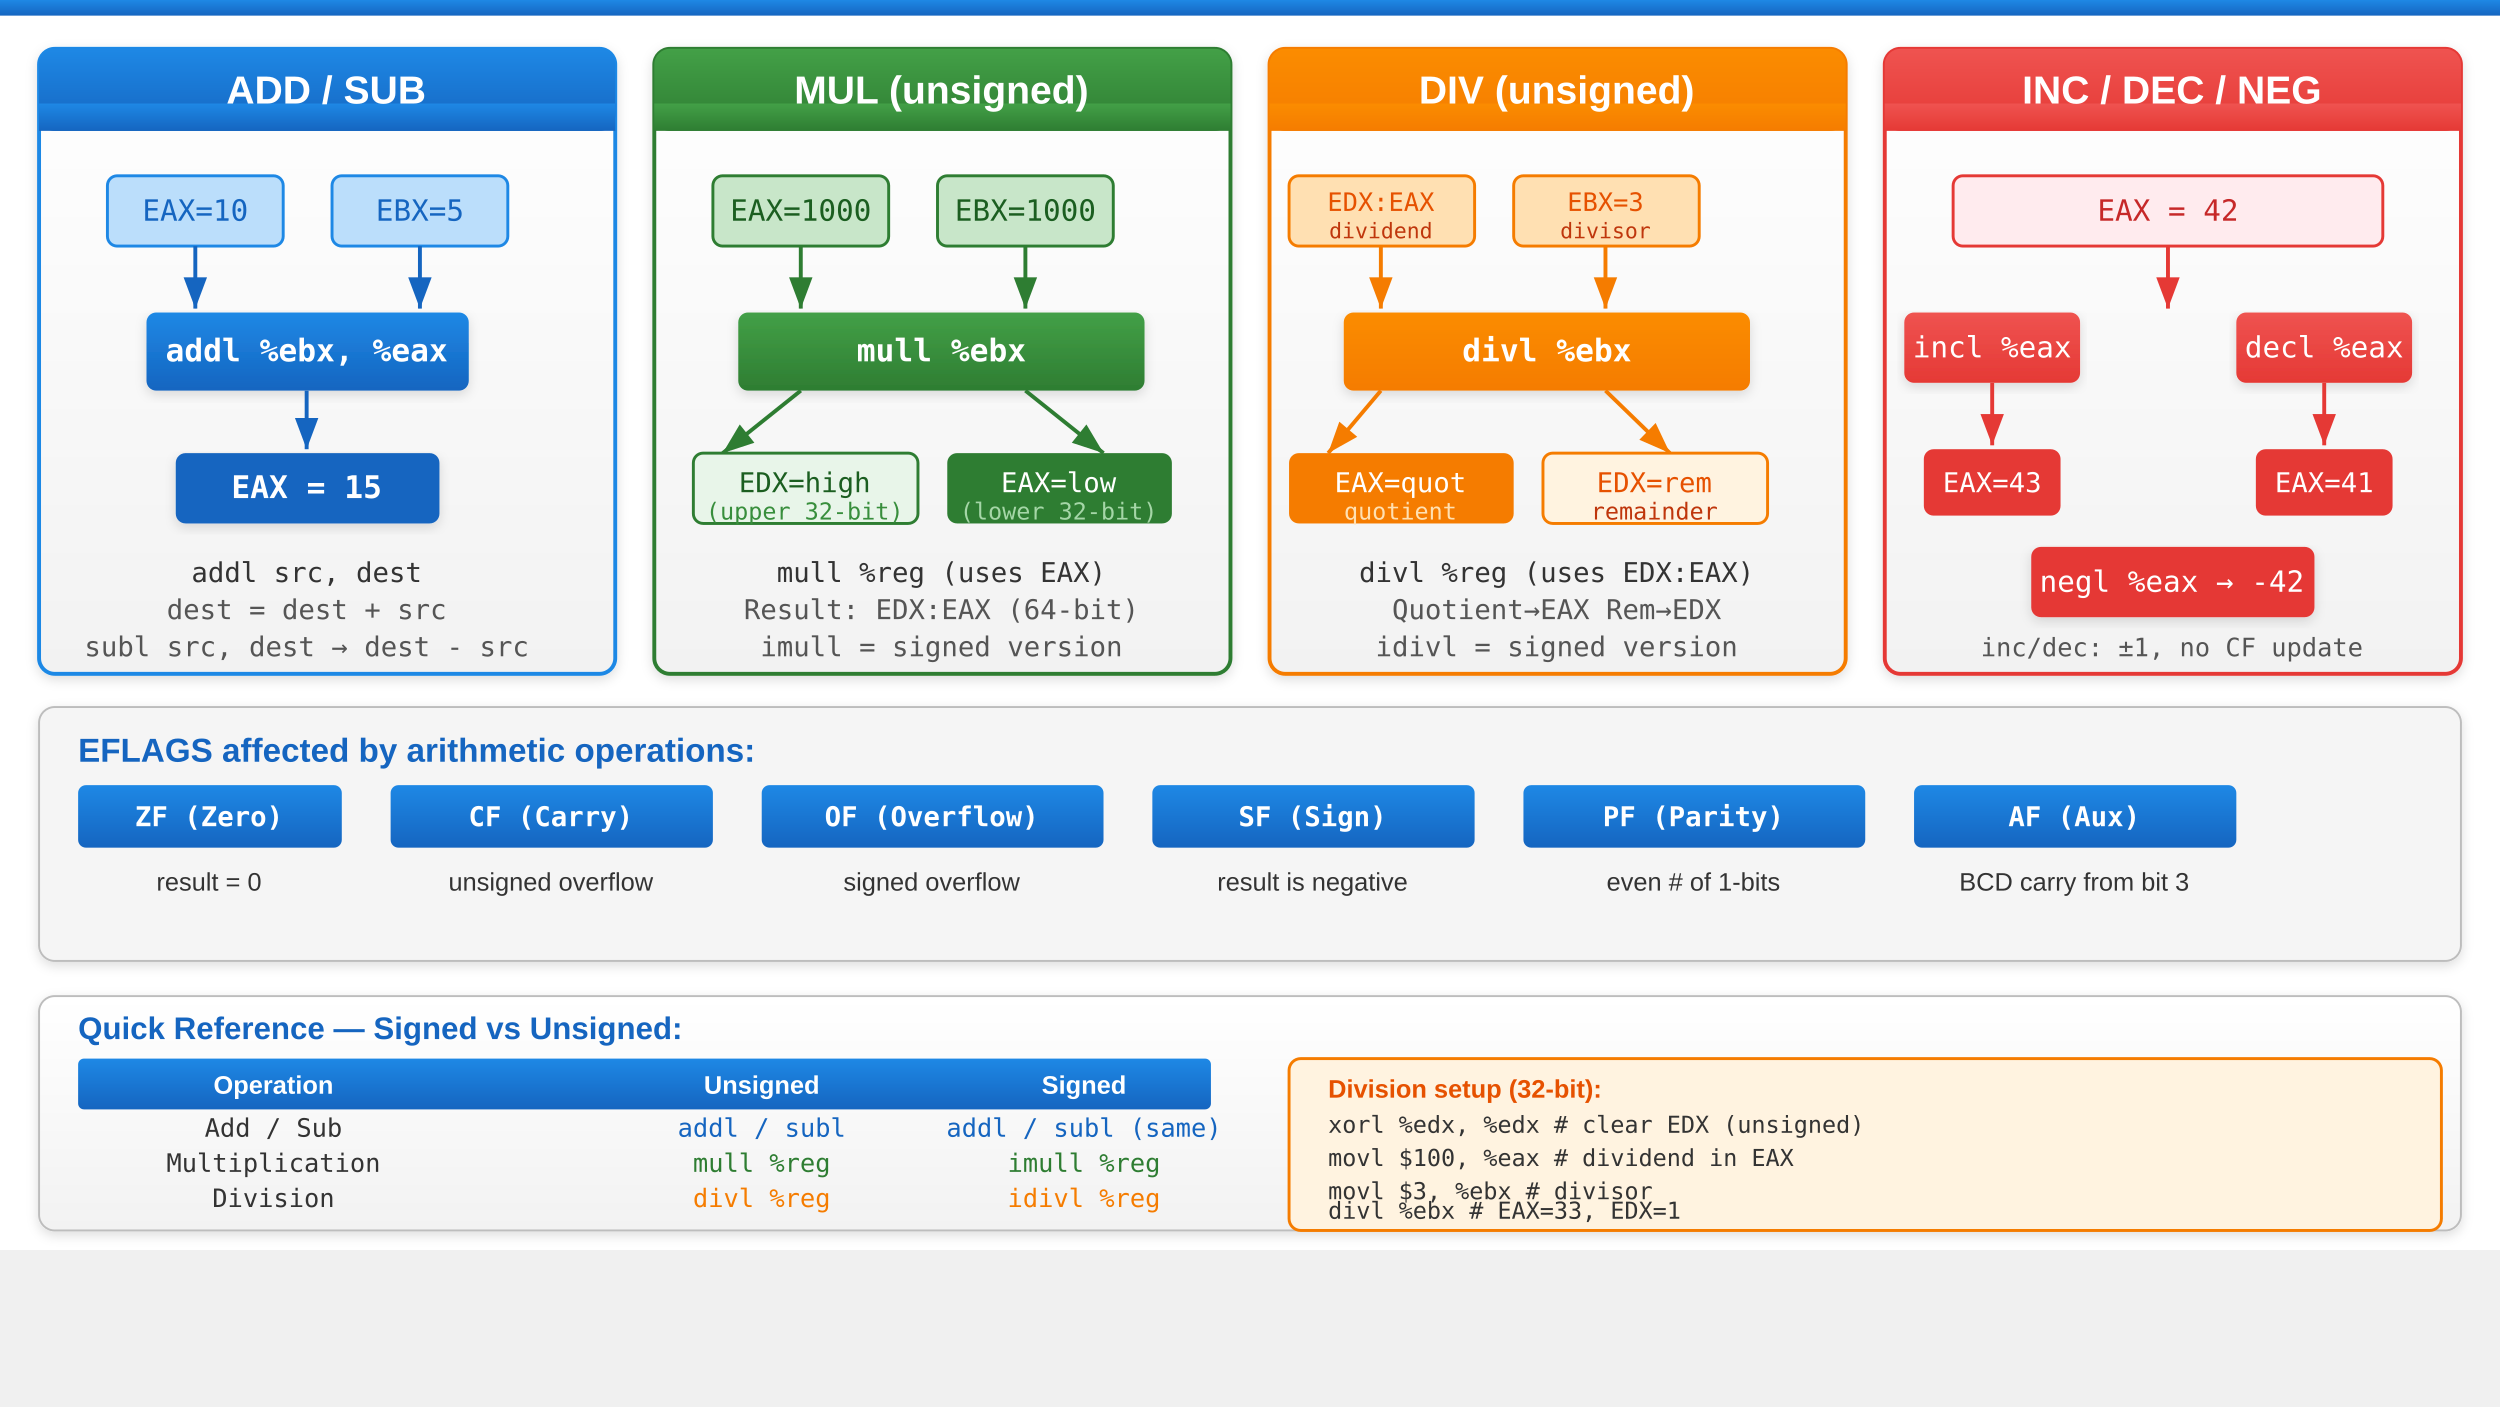
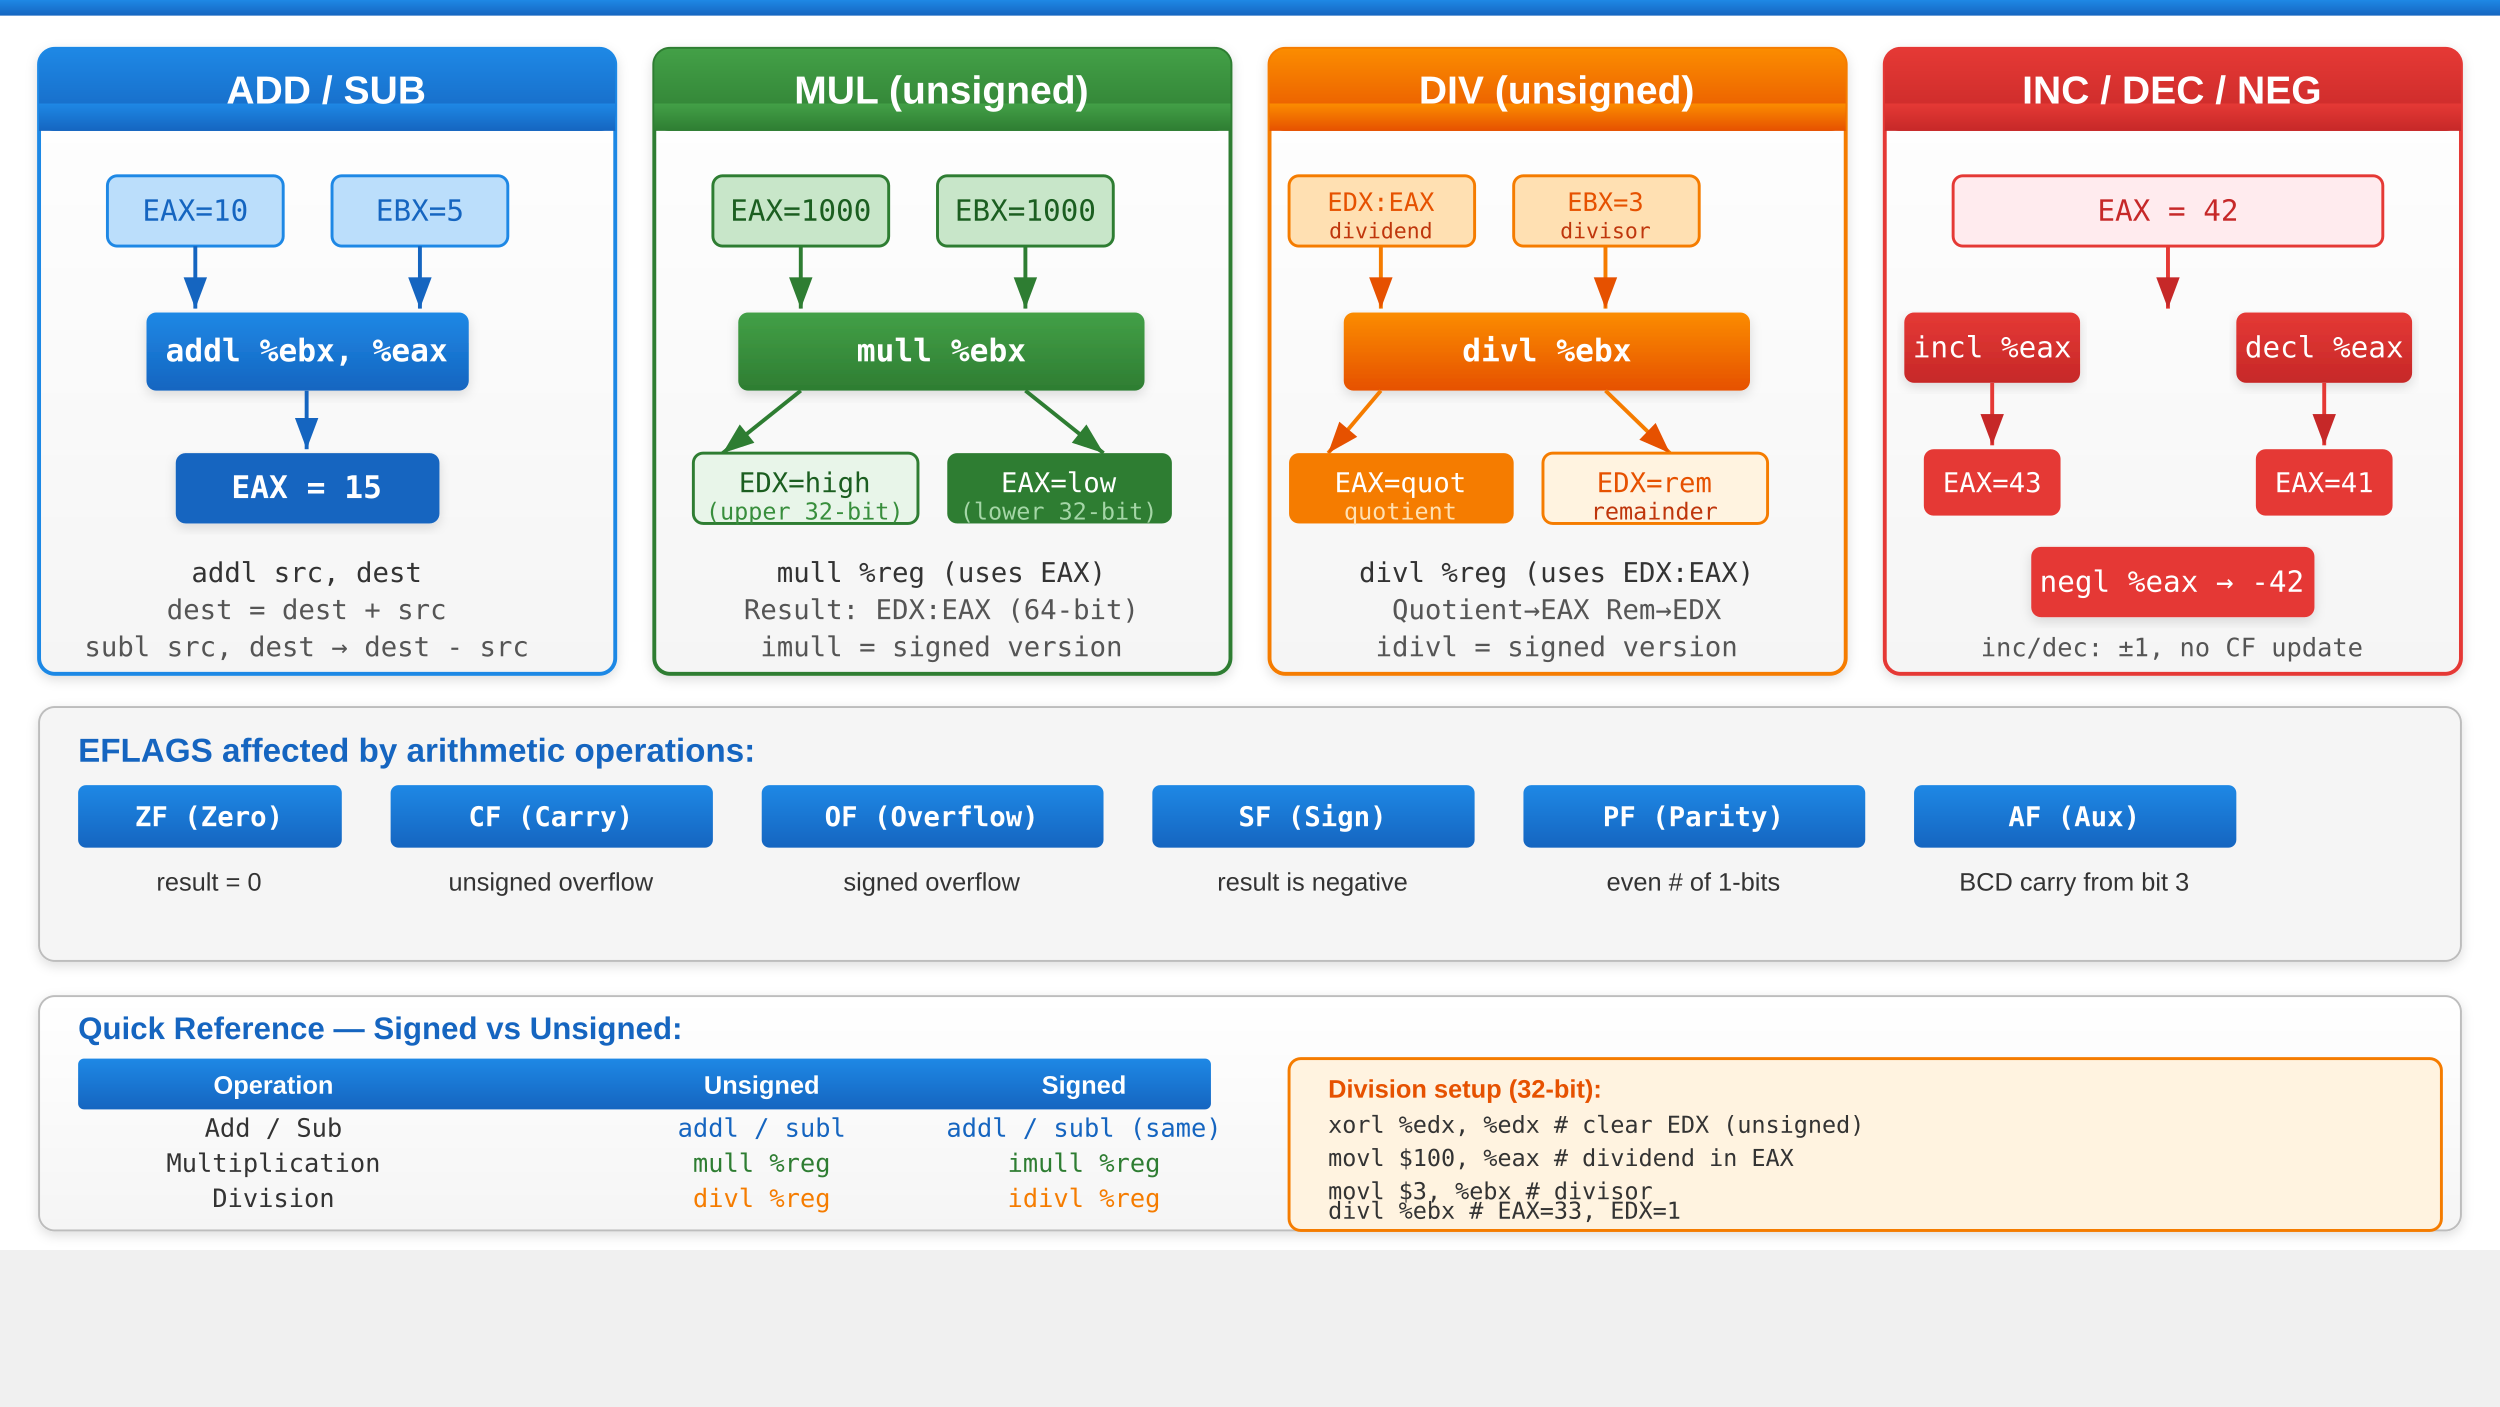
<svg xmlns="http://www.w3.org/2000/svg" viewBox="0 0 1280 720">
  <defs>
-     <linearGradient id="grad-accent" x1="0" y1="0" x2="0" y2="1">
+     <linearGradient id="grad-primary" x1="0" y1="0" x2="0" y2="1">
      <stop offset="0%" stop-color="#1e88e5" />
      <stop offset="100%" stop-color="#1565c0" />
    </linearGradient>
    <linearGradient id="grad-surface" x1="0" y1="0" x2="0" y2="1">
      <stop offset="0%" stop-color="#ffffff" />
-       <stop offset="100%" stop-color="#f2f2f2" />
-     </linearGradient>
-     <linearGradient id="grad-green" x1="0" y1="0" x2="0" y2="1">
+       <stop offset="100%" stop-color="#f5f5f5" />
+     </linearGradient>
+     <linearGradient id="grad-ok" x1="0" y1="0" x2="0" y2="1">
      <stop offset="0%" stop-color="#43a047" />
      <stop offset="100%" stop-color="#2e7d32" />
    </linearGradient>
-     <linearGradient id="grad-orange" x1="0" y1="0" x2="0" y2="1">
+     <linearGradient id="grad-warn" x1="0" y1="0" x2="0" y2="1">
      <stop offset="0%" stop-color="#fb8c00" />
-       <stop offset="100%" stop-color="#f57c00" />
-     </linearGradient>
-     <linearGradient id="grad-red" x1="0" y1="0" x2="0" y2="1">
-       <stop offset="0%" stop-color="#ef5350" />
-       <stop offset="100%" stop-color="#e53935" />
+       <stop offset="100%" stop-color="#e65100" />
+     </linearGradient>
+     <linearGradient id="grad-danger" x1="0" y1="0" x2="0" y2="1">
+       <stop offset="0%" stop-color="#e53935" />
+       <stop offset="100%" stop-color="#c62828" />
+     </linearGradient>
+     <linearGradient id="grad-info" x1="0" y1="0" x2="0" y2="1">
+       <stop offset="0%" stop-color="#8e24aa" />
+       <stop offset="100%" stop-color="#6a1b9a" />
    </linearGradient>
    <filter id="shadow" x="-4%" y="-8%" width="108%" height="124%">
      <feDropShadow dx="0" dy="2" stdDeviation="3" flood-color="#00000022" />
    </filter>
    <marker id="arrow" markerWidth="10" markerHeight="10" refX="9" refY="5" orient="auto">
      <path d="M1,2 L9,5 L1,8 Z" fill="#555555" />
    </marker>
+     <marker id="arrow-primary" markerWidth="10" markerHeight="10" refX="9" refY="5" orient="auto">
+       <path d="M1,2 L9,5 L1,8 Z" fill="#1565c0" />
+     </marker>
+     <marker id="arrow-ok" markerWidth="10" markerHeight="10" refX="9" refY="5" orient="auto">
+       <path d="M1,2 L9,5 L1,8 Z" fill="#2e7d32" />
+     </marker>
+     <marker id="arrow-warn" markerWidth="10" markerHeight="10" refX="9" refY="5" orient="auto">
+       <path d="M1,2 L9,5 L1,8 Z" fill="#e65100" />
+     </marker>
+     <marker id="arrow-danger" markerWidth="10" markerHeight="10" refX="9" refY="5" orient="auto">
+       <path d="M1,2 L9,5 L1,8 Z" fill="#c62828" />
+     </marker>
+     <marker id="arrow-info" markerWidth="10" markerHeight="10" refX="9" refY="5" orient="auto">
+       <path d="M1,2 L9,5 L1,8 Z" fill="#6a1b9a" />
+     </marker>
+     <marker id="arrow-white" markerWidth="10" markerHeight="10" refX="9" refY="5" orient="auto">
+       <path d="M1,2 L9,5 L1,8 Z" fill="#ffffff" />
+     </marker>
+     <linearGradient id="grad-accent" x1="0" y1="0" x2="0" y2="1">
+       <stop offset="0%" stop-color="#1e88e5" />
+       <stop offset="100%" stop-color="#1565c0" />
+     </linearGradient>
+     <linearGradient id="grad-green" x1="0" y1="0" x2="0" y2="1">
+       <stop offset="0%" stop-color="#43a047" />
+       <stop offset="100%" stop-color="#2e7d32" />
+     </linearGradient>
+     <linearGradient id="grad-orange" x1="0" y1="0" x2="0" y2="1">
+       <stop offset="0%" stop-color="#fb8c00" />
+       <stop offset="100%" stop-color="#f57c00" />
+     </linearGradient>
+     <linearGradient id="grad-red" x1="0" y1="0" x2="0" y2="1">
+       <stop offset="0%" stop-color="#ef5350" />
+       <stop offset="100%" stop-color="#e53935" />
+     </linearGradient>
    <marker id="arrow-blue" markerWidth="10" markerHeight="10" refX="9" refY="5" orient="auto">
      <path d="M1,2 L9,5 L1,8 Z" fill="#1565c0" />
    </marker>
    <marker id="arrow-green" markerWidth="10" markerHeight="10" refX="9" refY="5" orient="auto">
      <path d="M1,2 L9,5 L1,8 Z" fill="#2e7d32" />
    </marker>
    <marker id="arrow-orange" markerWidth="10" markerHeight="10" refX="9" refY="5" orient="auto">
      <path d="M1,2 L9,5 L1,8 Z" fill="#f57c00" />
    </marker>
    <marker id="arrow-red" markerWidth="10" markerHeight="10" refX="9" refY="5" orient="auto">
      <path d="M1,2 L9,5 L1,8 Z" fill="#e53935" />
    </marker>
  </defs>
  <rect width="1280" height="640" fill="#ffffff" />
-   <rect x="0" y="0" width="1280" height="8" fill="url(#grad-accent)" />
+   <rect x="0" y="0" width="1280" height="8" fill="url(#grad-primary)" />
  <rect x="20" y="25" width="295" height="320" rx="8" fill="url(#grad-surface)" stroke="#1e88e5" stroke-width="2" filter="url(#shadow)" />
-   <rect x="20" y="25" width="295" height="42" rx="8" fill="url(#grad-accent)" />
-   <rect x="20" y="53" width="295" height="14" fill="url(#grad-accent)" />
+   <rect x="20" y="25" width="295" height="42" rx="8" fill="url(#grad-primary)" />
+   <rect x="20" y="53" width="295" height="14" fill="url(#grad-primary)" />
  <text x="167" y="53" font-family="Arial, sans-serif" font-size="20" font-weight="bold" fill="#ffffff" text-anchor="middle">ADD / SUB</text>
  <rect x="55" y="90" width="90" height="36" rx="5" fill="#bbdefb" stroke="#1e88e5" stroke-width="1.5" />
  <text x="100" y="113" font-family="monospace" font-size="15" fill="#1565c0" text-anchor="middle">EAX=10</text>
  <rect x="170" y="90" width="90" height="36" rx="5" fill="#bbdefb" stroke="#1e88e5" stroke-width="1.5" />
  <text x="215" y="113" font-family="monospace" font-size="15" fill="#1565c0" text-anchor="middle">EBX=5</text>
-   <line x1="100" y1="126" x2="100" y2="158" stroke="#1565c0" stroke-width="2" marker-end="url(#arrow-blue)" />
-   <line x1="215" y1="126" x2="215" y2="158" stroke="#1565c0" stroke-width="2" marker-end="url(#arrow-blue)" />
-   <rect x="75" y="160" width="165" height="40" rx="5" fill="url(#grad-accent)" filter="url(#shadow)" />
+   <line x1="100" y1="126" x2="100" y2="158" stroke="#1565c0" stroke-width="2" marker-end="url(#arrow-primary)" />
+   <line x1="215" y1="126" x2="215" y2="158" stroke="#1565c0" stroke-width="2" marker-end="url(#arrow-primary)" />
+   <rect x="75" y="160" width="165" height="40" rx="5" fill="url(#grad-primary)" filter="url(#shadow)" />
  <text x="157" y="185" font-family="monospace" font-size="16" font-weight="bold" fill="#ffffff" text-anchor="middle">addl %ebx, %eax</text>
-   <line x1="157" y1="200" x2="157" y2="230" stroke="#1565c0" stroke-width="2" marker-end="url(#arrow-blue)" />
+   <line x1="157" y1="200" x2="157" y2="230" stroke="#1565c0" stroke-width="2" marker-end="url(#arrow-primary)" />
  <rect x="90" y="232" width="135" height="36" rx="5" fill="#1565c0" filter="url(#shadow)" />
  <text x="157" y="255" font-family="monospace" font-size="16" font-weight="bold" fill="#ffffff" text-anchor="middle">EAX = 15</text>
  <text x="157" y="298" font-family="monospace" font-size="14" fill="#333333" text-anchor="middle">addl src, dest</text>
  <text x="157" y="317" font-family="monospace" font-size="14" fill="#555555" text-anchor="middle">dest = dest + src</text>
  <text x="157" y="336" font-family="monospace" font-size="14" fill="#555555" text-anchor="middle">subl src, dest → dest - src</text>
  <rect x="335" y="25" width="295" height="320" rx="8" fill="url(#grad-surface)" stroke="#2e7d32" stroke-width="2" filter="url(#shadow)" />
-   <rect x="335" y="25" width="295" height="42" rx="8" fill="url(#grad-green)" />
-   <rect x="335" y="53" width="295" height="14" fill="url(#grad-green)" />
+   <rect x="335" y="25" width="295" height="42" rx="8" fill="url(#grad-ok)" />
+   <rect x="335" y="53" width="295" height="14" fill="url(#grad-ok)" />
  <text x="482" y="53" font-family="Arial, sans-serif" font-size="20" font-weight="bold" fill="#ffffff" text-anchor="middle">MUL (unsigned)</text>
  <rect x="365" y="90" width="90" height="36" rx="5" fill="#c8e6c9" stroke="#2e7d32" stroke-width="1.5" />
  <text x="410" y="113" font-family="monospace" font-size="15" fill="#1b5e20" text-anchor="middle">EAX=1000</text>
  <rect x="480" y="90" width="90" height="36" rx="5" fill="#c8e6c9" stroke="#2e7d32" stroke-width="1.5" />
  <text x="525" y="113" font-family="monospace" font-size="15" fill="#1b5e20" text-anchor="middle">EBX=1000</text>
-   <line x1="410" y1="126" x2="410" y2="158" stroke="#2e7d32" stroke-width="2" marker-end="url(#arrow-green)" />
-   <line x1="525" y1="126" x2="525" y2="158" stroke="#2e7d32" stroke-width="2" marker-end="url(#arrow-green)" />
-   <rect x="378" y="160" width="208" height="40" rx="5" fill="url(#grad-green)" filter="url(#shadow)" />
+   <line x1="410" y1="126" x2="410" y2="158" stroke="#2e7d32" stroke-width="2" marker-end="url(#arrow-ok)" />
+   <line x1="525" y1="126" x2="525" y2="158" stroke="#2e7d32" stroke-width="2" marker-end="url(#arrow-ok)" />
+   <rect x="378" y="160" width="208" height="40" rx="5" fill="url(#grad-ok)" filter="url(#shadow)" />
  <text x="482" y="185" font-family="monospace" font-size="16" font-weight="bold" fill="#ffffff" text-anchor="middle">mull %ebx</text>
-   <line x1="410" y1="200" x2="370" y2="232" stroke="#2e7d32" stroke-width="2" marker-end="url(#arrow-green)" />
-   <line x1="525" y1="200" x2="565" y2="232" stroke="#2e7d32" stroke-width="2" marker-end="url(#arrow-green)" />
+   <line x1="410" y1="200" x2="370" y2="232" stroke="#2e7d32" stroke-width="2" marker-end="url(#arrow-ok)" />
+   <line x1="525" y1="200" x2="565" y2="232" stroke="#2e7d32" stroke-width="2" marker-end="url(#arrow-ok)" />
  <rect x="355" y="232" width="115" height="36" rx="5" fill="#e8f5e9" stroke="#2e7d32" stroke-width="1.5" />
  <text x="412" y="252" font-family="monospace" font-size="14" fill="#1b5e20" text-anchor="middle">EDX=high</text>
  <text x="412" y="266" font-family="monospace" font-size="12" fill="#388e3c" text-anchor="middle">(upper 32-bit)</text>
  <rect x="485" y="232" width="115" height="36" rx="5" fill="#2e7d32" />
  <text x="542" y="252" font-family="monospace" font-size="14" fill="#ffffff" text-anchor="middle">EAX=low</text>
  <text x="542" y="266" font-family="monospace" font-size="12" fill="#a5d6a7" text-anchor="middle">(lower 32-bit)</text>
  <text x="482" y="298" font-family="monospace" font-size="14" fill="#333333" text-anchor="middle">mull %reg   (uses EAX)</text>
  <text x="482" y="317" font-family="monospace" font-size="14" fill="#555555" text-anchor="middle">Result: EDX:EAX (64-bit)</text>
  <text x="482" y="336" font-family="monospace" font-size="14" fill="#555555" text-anchor="middle">imull = signed version</text>
  <rect x="650" y="25" width="295" height="320" rx="8" fill="url(#grad-surface)" stroke="#f57c00" stroke-width="2" filter="url(#shadow)" />
-   <rect x="650" y="25" width="295" height="42" rx="8" fill="url(#grad-orange)" />
-   <rect x="650" y="53" width="295" height="14" fill="url(#grad-orange)" />
+   <rect x="650" y="25" width="295" height="42" rx="8" fill="url(#grad-warn)" />
+   <rect x="650" y="53" width="295" height="14" fill="url(#grad-warn)" />
  <text x="797" y="53" font-family="Arial, sans-serif" font-size="20" font-weight="bold" fill="#ffffff" text-anchor="middle">DIV (unsigned)</text>
  <rect x="660" y="90" width="95" height="36" rx="5" fill="#ffe0b2" stroke="#f57c00" stroke-width="1.5" />
  <text x="707" y="108" font-family="monospace" font-size="13" fill="#e65100" text-anchor="middle">EDX:EAX</text>
  <text x="707" y="122" font-family="monospace" font-size="11" fill="#bf360c" text-anchor="middle">dividend</text>
  <rect x="775" y="90" width="95" height="36" rx="5" fill="#ffe0b2" stroke="#f57c00" stroke-width="1.5" />
  <text x="822" y="108" font-family="monospace" font-size="13" fill="#e65100" text-anchor="middle">EBX=3</text>
  <text x="822" y="122" font-family="monospace" font-size="11" fill="#bf360c" text-anchor="middle">divisor</text>
-   <line x1="707" y1="126" x2="707" y2="158" stroke="#f57c00" stroke-width="2" marker-end="url(#arrow-orange)" />
-   <line x1="822" y1="126" x2="822" y2="158" stroke="#f57c00" stroke-width="2" marker-end="url(#arrow-orange)" />
-   <rect x="688" y="160" width="208" height="40" rx="5" fill="url(#grad-orange)" filter="url(#shadow)" />
+   <line x1="707" y1="126" x2="707" y2="158" stroke="#f57c00" stroke-width="2" marker-end="url(#arrow-warn)" />
+   <line x1="822" y1="126" x2="822" y2="158" stroke="#f57c00" stroke-width="2" marker-end="url(#arrow-warn)" />
+   <rect x="688" y="160" width="208" height="40" rx="5" fill="url(#grad-warn)" filter="url(#shadow)" />
  <text x="792" y="185" font-family="monospace" font-size="16" font-weight="bold" fill="#ffffff" text-anchor="middle">divl %ebx</text>
-   <line x1="707" y1="200" x2="680" y2="232" stroke="#f57c00" stroke-width="2" marker-end="url(#arrow-orange)" />
-   <line x1="822" y1="200" x2="855" y2="232" stroke="#f57c00" stroke-width="2" marker-end="url(#arrow-orange)" />
+   <line x1="707" y1="200" x2="680" y2="232" stroke="#f57c00" stroke-width="2" marker-end="url(#arrow-warn)" />
+   <line x1="822" y1="200" x2="855" y2="232" stroke="#f57c00" stroke-width="2" marker-end="url(#arrow-warn)" />
  <rect x="660" y="232" width="115" height="36" rx="5" fill="#f57c00" />
  <text x="717" y="252" font-family="monospace" font-size="14" fill="#ffffff" text-anchor="middle">EAX=quot</text>
  <text x="717" y="266" font-family="monospace" font-size="12" fill="#ffe0b2" text-anchor="middle">quotient</text>
  <rect x="790" y="232" width="115" height="36" rx="5" fill="#fff3e0" stroke="#f57c00" stroke-width="1.5" />
  <text x="847" y="252" font-family="monospace" font-size="14" fill="#e65100" text-anchor="middle">EDX=rem</text>
  <text x="847" y="266" font-family="monospace" font-size="12" fill="#bf360c" text-anchor="middle">remainder</text>
  <text x="797" y="298" font-family="monospace" font-size="14" fill="#333333" text-anchor="middle">divl %reg   (uses EDX:EAX)</text>
  <text x="797" y="317" font-family="monospace" font-size="14" fill="#555555" text-anchor="middle">Quotient→EAX  Rem→EDX</text>
  <text x="797" y="336" font-family="monospace" font-size="14" fill="#555555" text-anchor="middle">idivl = signed version</text>
  <rect x="965" y="25" width="295" height="320" rx="8" fill="url(#grad-surface)" stroke="#e53935" stroke-width="2" filter="url(#shadow)" />
-   <rect x="965" y="25" width="295" height="42" rx="8" fill="url(#grad-red)" />
-   <rect x="965" y="53" width="295" height="14" fill="url(#grad-red)" />
+   <rect x="965" y="25" width="295" height="42" rx="8" fill="url(#grad-danger)" />
+   <rect x="965" y="53" width="295" height="14" fill="url(#grad-danger)" />
  <text x="1112" y="53" font-family="Arial, sans-serif" font-size="20" font-weight="bold" fill="#ffffff" text-anchor="middle">INC / DEC / NEG</text>
  <rect x="1000" y="90" width="220" height="36" rx="5" fill="#ffebee" stroke="#e53935" stroke-width="1.5" />
  <text x="1110" y="113" font-family="monospace" font-size="15" fill="#c62828" text-anchor="middle">EAX = 42</text>
-   <line x1="1110" y1="126" x2="1110" y2="158" stroke="#e53935" stroke-width="2" marker-end="url(#arrow-red)" />
-   <rect x="975" y="160" width="90" height="36" rx="5" fill="url(#grad-red)" filter="url(#shadow)" />
+   <line x1="1110" y1="126" x2="1110" y2="158" stroke="#e53935" stroke-width="2" marker-end="url(#arrow-danger)" />
+   <rect x="975" y="160" width="90" height="36" rx="5" fill="url(#grad-danger)" filter="url(#shadow)" />
  <text x="1020" y="183" font-family="monospace" font-size="15" fill="#ffffff" text-anchor="middle">incl %eax</text>
-   <line x1="1020" y1="196" x2="1020" y2="228" stroke="#e53935" stroke-width="2" marker-end="url(#arrow-red)" />
+   <line x1="1020" y1="196" x2="1020" y2="228" stroke="#e53935" stroke-width="2" marker-end="url(#arrow-danger)" />
  <rect x="985" y="230" width="70" height="34" rx="5" fill="#e53935" />
  <text x="1020" y="252" font-family="monospace" font-size="14" fill="#ffffff" text-anchor="middle">EAX=43</text>
-   <rect x="1145" y="160" width="90" height="36" rx="5" fill="url(#grad-red)" filter="url(#shadow)" />
+   <rect x="1145" y="160" width="90" height="36" rx="5" fill="url(#grad-danger)" filter="url(#shadow)" />
  <text x="1190" y="183" font-family="monospace" font-size="15" fill="#ffffff" text-anchor="middle">decl %eax</text>
-   <line x1="1190" y1="196" x2="1190" y2="228" stroke="#e53935" stroke-width="2" marker-end="url(#arrow-red)" />
+   <line x1="1190" y1="196" x2="1190" y2="228" stroke="#e53935" stroke-width="2" marker-end="url(#arrow-danger)" />
  <rect x="1155" y="230" width="70" height="34" rx="5" fill="#e53935" />
  <text x="1190" y="252" font-family="monospace" font-size="14" fill="#ffffff" text-anchor="middle">EAX=41</text>
  <rect x="1040" y="280" width="145" height="36" rx="5" fill="#e53935" filter="url(#shadow)" />
  <text x="1112" y="303" font-family="monospace" font-size="15" fill="#ffffff" text-anchor="middle">negl %eax → -42</text>
  <text x="1112" y="336" font-family="monospace" font-size="13" fill="#555555" text-anchor="middle">inc/dec: ±1, no CF update</text>
  <rect x="20" y="362" width="1240" height="130" rx="8" fill="#f5f5f5" stroke="#bdbdbd" stroke-width="1" filter="url(#shadow)" />
  <text x="40" y="390" font-family="Arial, sans-serif" font-size="17" font-weight="bold" fill="#1565c0">EFLAGS affected by arithmetic operations:</text>
-   <rect x="40" y="402" width="135" height="32" rx="4" fill="url(#grad-accent)" />
+   <rect x="40" y="402" width="135" height="32" rx="4" fill="url(#grad-primary)" />
  <text x="107" y="423" font-family="monospace" font-size="14" font-weight="bold" fill="#ffffff" text-anchor="middle">ZF (Zero)</text>
  <text x="107" y="456" font-family="Arial, sans-serif" font-size="13" fill="#333333" text-anchor="middle">result = 0</text>
-   <rect x="200" y="402" width="165" height="32" rx="4" fill="url(#grad-accent)" />
+   <rect x="200" y="402" width="165" height="32" rx="4" fill="url(#grad-primary)" />
  <text x="282" y="423" font-family="monospace" font-size="14" font-weight="bold" fill="#ffffff" text-anchor="middle">CF (Carry)</text>
  <text x="282" y="456" font-family="Arial, sans-serif" font-size="13" fill="#333333" text-anchor="middle">unsigned overflow</text>
-   <rect x="390" y="402" width="175" height="32" rx="4" fill="url(#grad-accent)" />
+   <rect x="390" y="402" width="175" height="32" rx="4" fill="url(#grad-primary)" />
  <text x="477" y="423" font-family="monospace" font-size="14" font-weight="bold" fill="#ffffff" text-anchor="middle">OF (Overflow)</text>
  <text x="477" y="456" font-family="Arial, sans-serif" font-size="13" fill="#333333" text-anchor="middle">signed overflow</text>
-   <rect x="590" y="402" width="165" height="32" rx="4" fill="url(#grad-accent)" />
+   <rect x="590" y="402" width="165" height="32" rx="4" fill="url(#grad-primary)" />
  <text x="672" y="423" font-family="monospace" font-size="14" font-weight="bold" fill="#ffffff" text-anchor="middle">SF (Sign)</text>
  <text x="672" y="456" font-family="Arial, sans-serif" font-size="13" fill="#333333" text-anchor="middle">result is negative</text>
-   <rect x="780" y="402" width="175" height="32" rx="4" fill="url(#grad-accent)" />
+   <rect x="780" y="402" width="175" height="32" rx="4" fill="url(#grad-primary)" />
  <text x="867" y="423" font-family="monospace" font-size="14" font-weight="bold" fill="#ffffff" text-anchor="middle">PF (Parity)</text>
  <text x="867" y="456" font-family="Arial, sans-serif" font-size="13" fill="#333333" text-anchor="middle">even # of 1-bits</text>
-   <rect x="980" y="402" width="165" height="32" rx="4" fill="url(#grad-accent)" />
+   <rect x="980" y="402" width="165" height="32" rx="4" fill="url(#grad-primary)" />
  <text x="1062" y="423" font-family="monospace" font-size="14" font-weight="bold" fill="#ffffff" text-anchor="middle">AF (Aux)</text>
  <text x="1062" y="456" font-family="Arial, sans-serif" font-size="13" fill="#333333" text-anchor="middle">BCD carry from bit 3</text>
  <rect x="20" y="510" width="1240" height="120" rx="8" fill="url(#grad-surface)" stroke="#bdbdbd" stroke-width="1" filter="url(#shadow)" />
  <text x="40" y="532" font-family="Arial, sans-serif" font-size="16" font-weight="bold" fill="#1565c0">Quick Reference — Signed vs Unsigned:</text>
-   <rect x="40" y="542" width="580" height="26" rx="3" fill="url(#grad-accent)" />
+   <rect x="40" y="542" width="580" height="26" rx="3" fill="url(#grad-primary)" />
  <text x="140" y="560" font-family="Arial, sans-serif" font-size="13" font-weight="bold" fill="#ffffff" text-anchor="middle">Operation</text>
  <text x="390" y="560" font-family="Arial, sans-serif" font-size="13" font-weight="bold" fill="#ffffff" text-anchor="middle">Unsigned</text>
  <text x="555" y="560" font-family="Arial, sans-serif" font-size="13" font-weight="bold" fill="#ffffff" text-anchor="middle">Signed</text>
  <text x="140" y="582" font-family="monospace" font-size="13" fill="#333333" text-anchor="middle">Add / Sub</text>
  <text x="390" y="582" font-family="monospace" font-size="13" fill="#1565c0" text-anchor="middle">addl / subl</text>
  <text x="555" y="582" font-family="monospace" font-size="13" fill="#1565c0" text-anchor="middle">addl / subl (same)</text>
  <text x="140" y="600" font-family="monospace" font-size="13" fill="#333333" text-anchor="middle">Multiplication</text>
  <text x="390" y="600" font-family="monospace" font-size="13" fill="#2e7d32" text-anchor="middle">mull %reg</text>
  <text x="555" y="600" font-family="monospace" font-size="13" fill="#2e7d32" text-anchor="middle">imull %reg</text>
  <text x="140" y="618" font-family="monospace" font-size="13" fill="#333333" text-anchor="middle">Division</text>
  <text x="390" y="618" font-family="monospace" font-size="13" fill="#f57c00" text-anchor="middle">divl %reg</text>
  <text x="555" y="618" font-family="monospace" font-size="13" fill="#f57c00" text-anchor="middle">idivl %reg</text>
  <rect x="660" y="542" width="590" height="88" rx="6" fill="#fff3e0" stroke="#f57c00" stroke-width="1.5" />
  <text x="680" y="562" font-family="Arial, sans-serif" font-size="13" font-weight="bold" fill="#e65100">Division setup (32-bit):</text>
  <text x="680" y="580" font-family="monospace" font-size="12" fill="#333333">xorl %edx, %edx    # clear EDX (unsigned)</text>
  <text x="680" y="597" font-family="monospace" font-size="12" fill="#333333">movl $100, %eax    # dividend in EAX</text>
  <text x="680" y="614" font-family="monospace" font-size="12" fill="#333333">movl $3, %ebx      # divisor</text>
  <text x="680" y="624" font-family="monospace" font-size="12" fill="#333333">divl %ebx          # EAX=33, EDX=1</text>
</svg>
